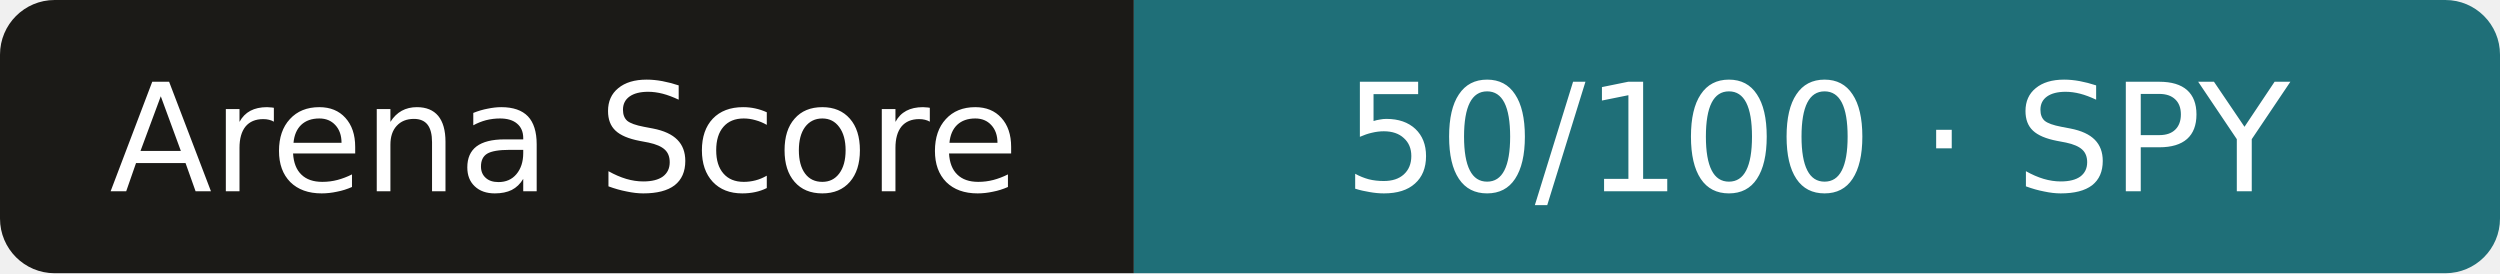
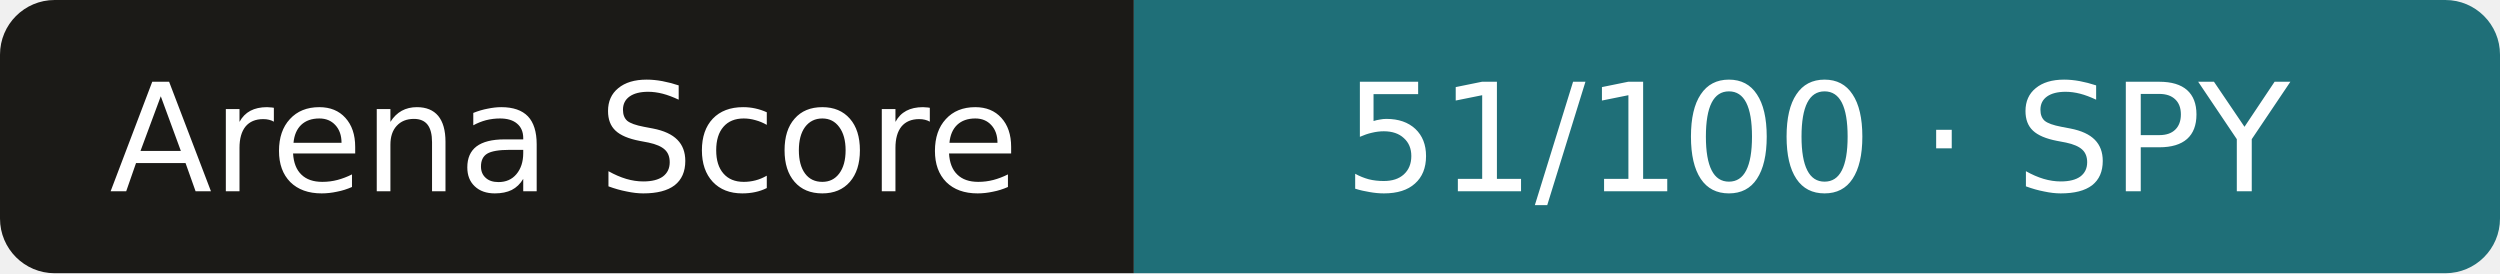
- <svg xmlns="http://www.w3.org/2000/svg" width="183" height="20" role="img" aria-label="Arena Score: 50/100 · SPY">
+ <svg xmlns="http://www.w3.org/2000/svg" width="183" height="20" role="img" aria-label="Arena Score: 51/100 · SPY">
  <clipPath id="r">
    <rect width="183" height="20" rx="4" />
  </clipPath>
  <g clip-path="url(#r)">
    <rect width="83" height="20" fill="#1b1a17" />
    <rect x="83" width="101" height="20" fill="#1f6f78" />
  </g>
  <g fill="#fff" text-anchor="middle" font-family="Verdana,DejaVu Sans,sans-serif" font-size="11">
    <text x="41.3" y="14">Arena Score</text>
-     <text x="133.0" y="14">50/100 · SPY</text>
+     <text x="133.0" y="14">51/100 · SPY</text>
  </g>
</svg>
